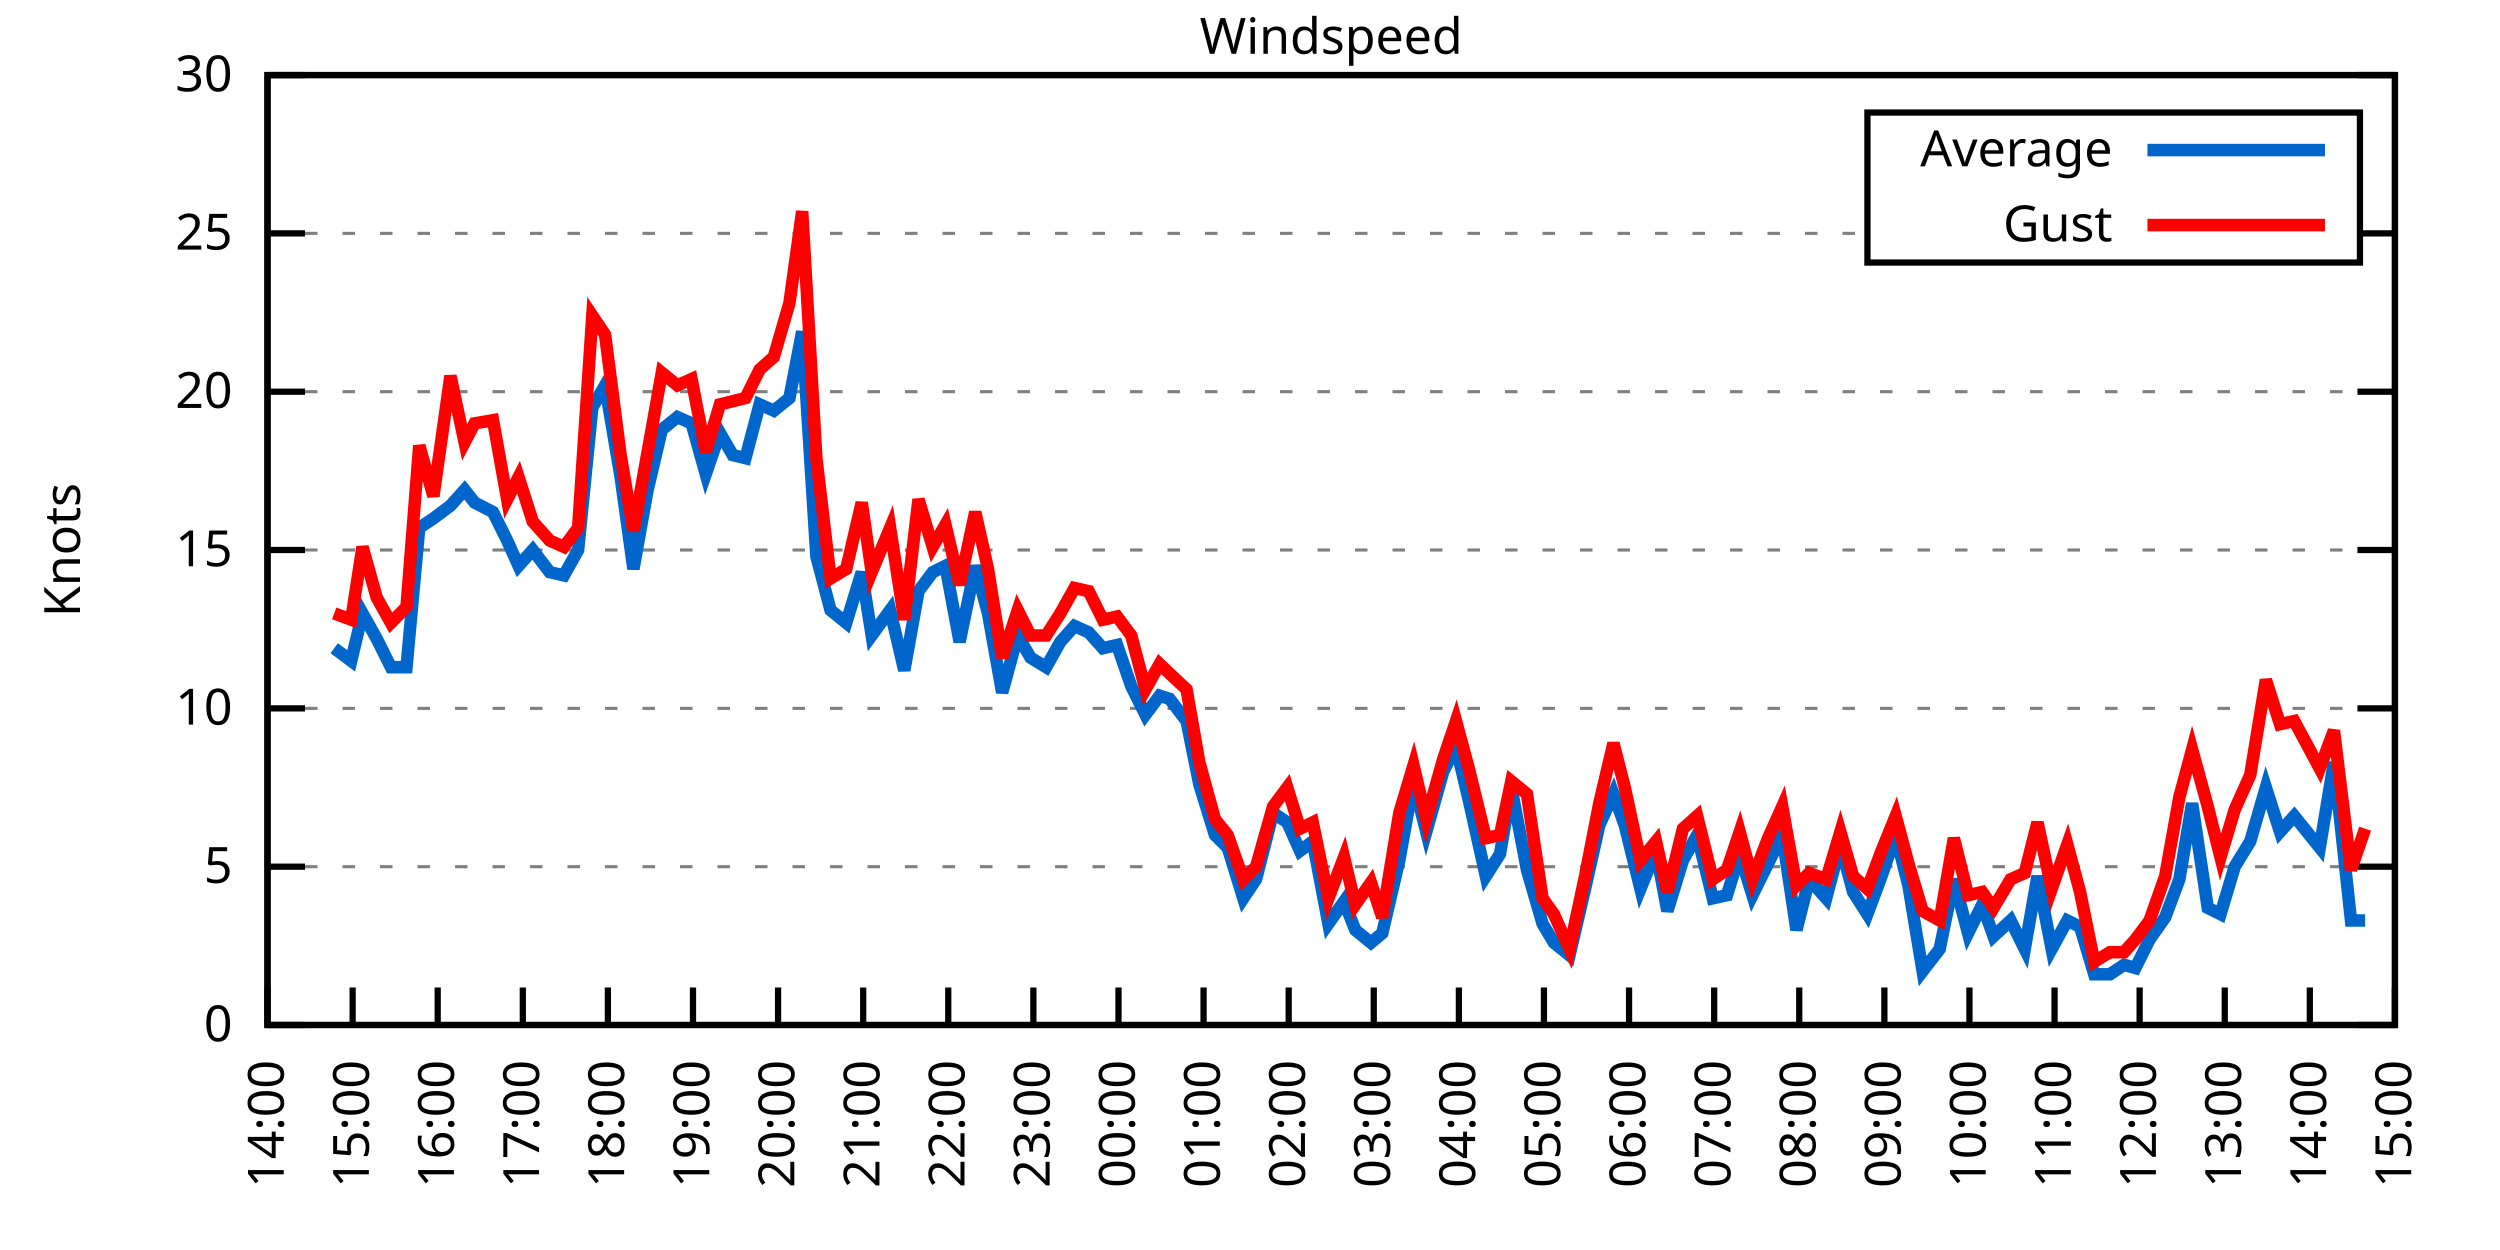
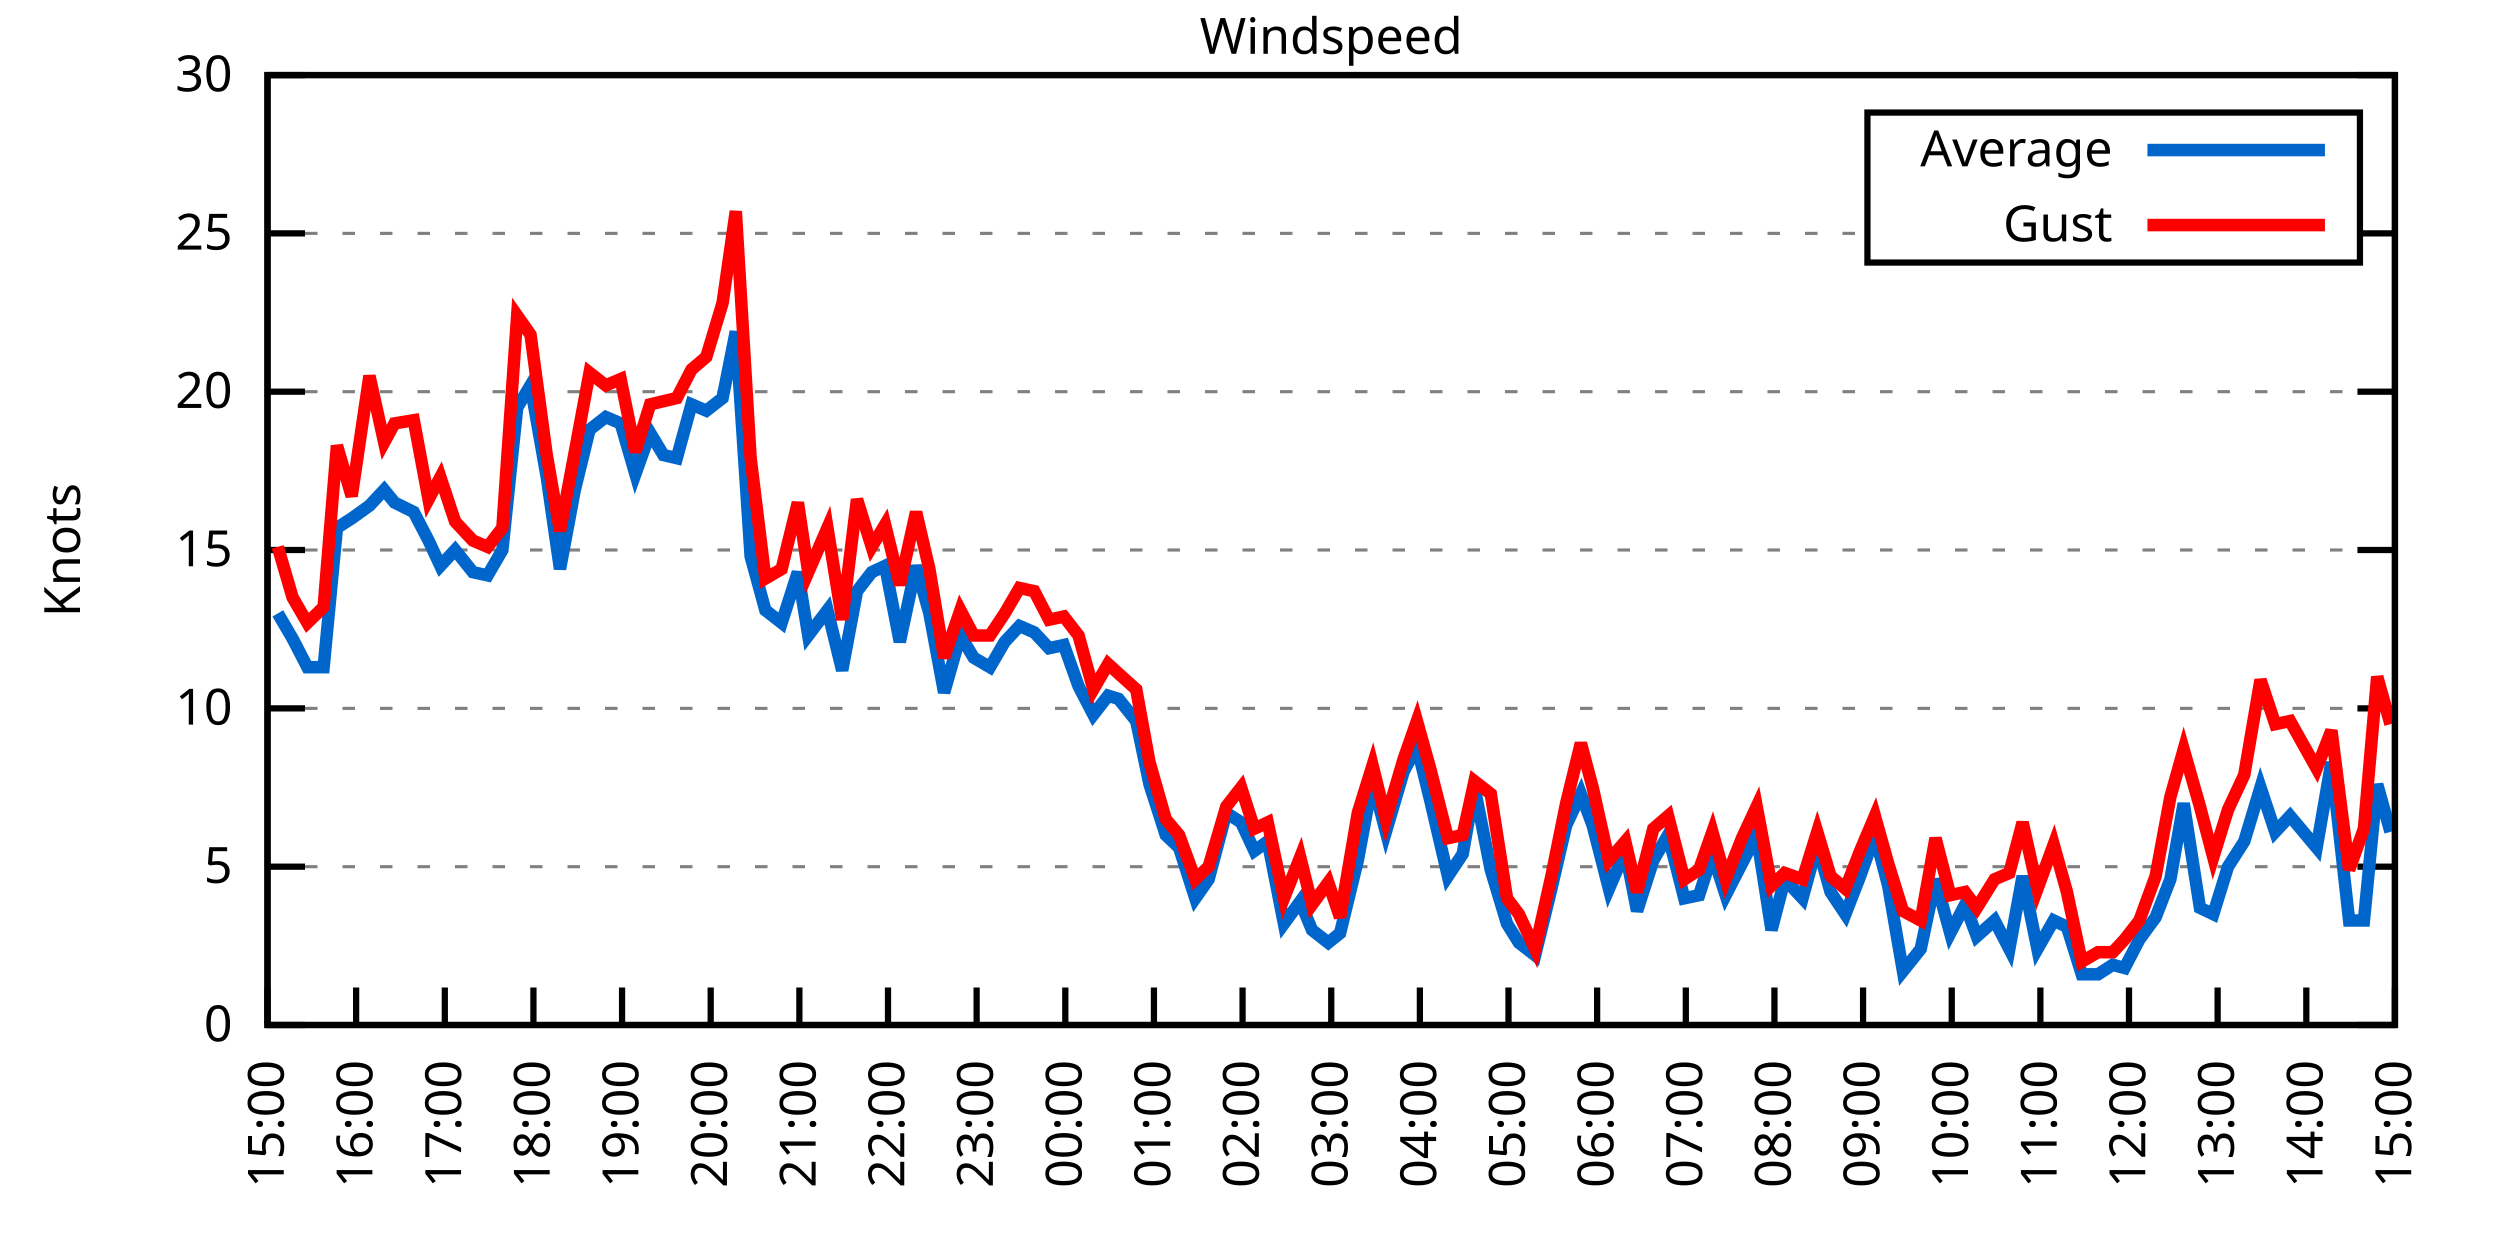
<svg xmlns="http://www.w3.org/2000/svg" xmlns:xlink="http://www.w3.org/1999/xlink" width="400" height="200" viewBox="0 0 400 200">
  <g id="gnuplot_canvas">
    <rect x="0" y="0" width="400" height="200" fill="none" />
    <defs>
      <circle id="gpDot" r="0.5" stroke-width="0.5" stroke="currentColor" />
      <path id="gpPt0" stroke-width="0.333" stroke="currentColor" d="M-1,0 h2 M0,-1 v2" />
      <path id="gpPt1" stroke-width="0.333" stroke="currentColor" d="M-1,-1 L1,1 M1,-1 L-1,1" />
      <path id="gpPt2" stroke-width="0.333" stroke="currentColor" d="M-1,0 L1,0 M0,-1 L0,1 M-1,-1 L1,1 M-1,1 L1,-1" />
      <rect id="gpPt3" stroke-width="0.333" stroke="currentColor" x="-1" y="-1" width="2" height="2" />
      <rect id="gpPt4" stroke-width="0.333" stroke="currentColor" fill="currentColor" x="-1" y="-1" width="2" height="2" />
      <circle id="gpPt5" stroke-width="0.333" stroke="currentColor" cx="0" cy="0" r="1" />
      <use xlink:href="#gpPt5" id="gpPt6" fill="currentColor" stroke="none" />
      <path id="gpPt7" stroke-width="0.333" stroke="currentColor" d="M0,-1.33 L-1.33,0.67 L1.33,0.67 z" />
      <use xlink:href="#gpPt7" id="gpPt8" fill="currentColor" stroke="none" />
      <use xlink:href="#gpPt7" id="gpPt9" stroke="currentColor" transform="rotate(180)" />
      <use xlink:href="#gpPt9" id="gpPt10" fill="currentColor" stroke="none" />
      <use xlink:href="#gpPt3" id="gpPt11" stroke="currentColor" transform="rotate(45)" />
      <use xlink:href="#gpPt11" id="gpPt12" fill="currentColor" stroke="none" />
      <path id="gpPt13" stroke-width="0.333" stroke="currentColor" d="M0,1.330 L1.265,0.411 L0.782,-1.067 L-0.782,-1.076 L-1.265,0.411 z" />
      <use xlink:href="#gpPt13" id="gpPt14" fill="currentColor" stroke="none" />
      <filter id="textbox" filterUnits="objectBoundingBox" x="0" y="0" height="1" width="1">
        <feFlood flood-color="white" flood-opacity="1" result="bgnd" />
        <feComposite in="SourceGraphic" in2="bgnd" operator="atop" />
      </filter>
      <filter id="greybox" filterUnits="objectBoundingBox" x="0" y="0" height="1" width="1">
        <feFlood flood-color="lightgrey" flood-opacity="1" result="grey" />
        <feComposite in="SourceGraphic" in2="grey" operator="atop" />
      </filter>
    </defs>
    <g fill="none" color="white" stroke="currentColor" stroke-width="1.00" stroke-linecap="butt" stroke-linejoin="miter">
</g>
    <g fill="none" color="black" stroke="currentColor" stroke-width="1.00" stroke-linecap="butt" stroke-linejoin="miter">
      <g stroke="none" shape-rendering="crispEdges">
        <polygon fill="rgb(255, 255, 255)" points="42.80,164.00 383.18,164.00 383.18,12.02 42.80,12.02 " />
      </g>
    </g>
    <g fill="none" color="black" stroke="currentColor" stroke-width="1.00" stroke-linecap="butt" stroke-linejoin="miter">
</g>
    <g fill="none" color="black" stroke="black" stroke-width="0.50" stroke-linecap="butt" stroke-linejoin="miter">
</g>
    <g fill="none" color="gray" stroke="currentColor" stroke-width="0.50" stroke-linecap="butt" stroke-linejoin="miter">
      <path stroke="gray" stroke-dasharray="2,4" class="gridline" d="M42.80,164.00 L383.19,164.00  " />
    </g>
    <g fill="none" color="gray" stroke="gray" stroke-width="1.00" stroke-linecap="butt" stroke-linejoin="miter">
</g>
    <g fill="none" color="black" stroke="currentColor" stroke-width="1.00" stroke-linecap="butt" stroke-linejoin="miter">
      <path stroke="black" d="M42.80,164.00 L48.80,164.00 M383.19,164.00 L377.19,164.00  " />
      <g transform="translate(37.20,166.60)" stroke="none" fill="black" font-family="Sans" font-size="8.00" text-anchor="end">
        <text>
          <tspan font-family="Sans"> 0</tspan>
        </text>
      </g>
    </g>
    <g fill="none" color="black" stroke="currentColor" stroke-width="1.00" stroke-linecap="butt" stroke-linejoin="miter">
</g>
    <g fill="none" color="black" stroke="black" stroke-width="0.50" stroke-linecap="butt" stroke-linejoin="miter">
</g>
    <g fill="none" color="gray" stroke="currentColor" stroke-width="0.50" stroke-linecap="butt" stroke-linejoin="miter">
      <path stroke="gray" stroke-dasharray="2,4" class="gridline" d="M42.80,138.67 L383.19,138.67  " />
    </g>
    <g fill="none" color="gray" stroke="gray" stroke-width="1.00" stroke-linecap="butt" stroke-linejoin="miter">
</g>
    <g fill="none" color="black" stroke="currentColor" stroke-width="1.00" stroke-linecap="butt" stroke-linejoin="miter">
      <path stroke="black" d="M42.80,138.67 L48.80,138.67 M383.19,138.67 L377.19,138.67  " />
      <g transform="translate(37.20,141.27)" stroke="none" fill="black" font-family="Sans" font-size="8.00" text-anchor="end">
        <text>
          <tspan font-family="Sans"> 5</tspan>
        </text>
      </g>
    </g>
    <g fill="none" color="black" stroke="currentColor" stroke-width="1.00" stroke-linecap="butt" stroke-linejoin="miter">
</g>
    <g fill="none" color="black" stroke="black" stroke-width="0.50" stroke-linecap="butt" stroke-linejoin="miter">
</g>
    <g fill="none" color="gray" stroke="currentColor" stroke-width="0.50" stroke-linecap="butt" stroke-linejoin="miter">
      <path stroke="gray" stroke-dasharray="2,4" class="gridline" d="M42.80,113.34 L383.19,113.34  " />
    </g>
    <g fill="none" color="gray" stroke="gray" stroke-width="1.00" stroke-linecap="butt" stroke-linejoin="miter">
</g>
    <g fill="none" color="black" stroke="currentColor" stroke-width="1.00" stroke-linecap="butt" stroke-linejoin="miter">
      <path stroke="black" d="M42.80,113.34 L48.80,113.34 M383.19,113.34 L377.19,113.34  " />
      <g transform="translate(37.20,115.94)" stroke="none" fill="black" font-family="Sans" font-size="8.00" text-anchor="end">
        <text>
          <tspan font-family="Sans"> 10</tspan>
        </text>
      </g>
    </g>
    <g fill="none" color="black" stroke="currentColor" stroke-width="1.00" stroke-linecap="butt" stroke-linejoin="miter">
</g>
    <g fill="none" color="black" stroke="black" stroke-width="0.50" stroke-linecap="butt" stroke-linejoin="miter">
</g>
    <g fill="none" color="gray" stroke="currentColor" stroke-width="0.50" stroke-linecap="butt" stroke-linejoin="miter">
      <path stroke="gray" stroke-dasharray="2,4" class="gridline" d="M42.80,88.00 L383.19,88.00  " />
    </g>
    <g fill="none" color="gray" stroke="gray" stroke-width="1.00" stroke-linecap="butt" stroke-linejoin="miter">
</g>
    <g fill="none" color="black" stroke="currentColor" stroke-width="1.00" stroke-linecap="butt" stroke-linejoin="miter">
      <path stroke="black" d="M42.80,88.00 L48.80,88.00 M383.19,88.00 L377.19,88.00  " />
      <g transform="translate(37.20,90.60)" stroke="none" fill="black" font-family="Sans" font-size="8.00" text-anchor="end">
        <text>
          <tspan font-family="Sans"> 15</tspan>
        </text>
      </g>
    </g>
    <g fill="none" color="black" stroke="currentColor" stroke-width="1.00" stroke-linecap="butt" stroke-linejoin="miter">
</g>
    <g fill="none" color="black" stroke="black" stroke-width="0.50" stroke-linecap="butt" stroke-linejoin="miter">
</g>
    <g fill="none" color="gray" stroke="currentColor" stroke-width="0.50" stroke-linecap="butt" stroke-linejoin="miter">
      <path stroke="gray" stroke-dasharray="2,4" class="gridline" d="M42.80,62.67 L383.19,62.67  " />
    </g>
    <g fill="none" color="gray" stroke="gray" stroke-width="1.00" stroke-linecap="butt" stroke-linejoin="miter">
</g>
    <g fill="none" color="black" stroke="currentColor" stroke-width="1.00" stroke-linecap="butt" stroke-linejoin="miter">
      <path stroke="black" d="M42.80,62.67 L48.80,62.67 M383.19,62.67 L377.19,62.67  " />
      <g transform="translate(37.20,65.27)" stroke="none" fill="black" font-family="Sans" font-size="8.00" text-anchor="end">
        <text>
          <tspan font-family="Sans"> 20</tspan>
        </text>
      </g>
    </g>
    <g fill="none" color="black" stroke="currentColor" stroke-width="1.00" stroke-linecap="butt" stroke-linejoin="miter">
</g>
    <g fill="none" color="black" stroke="black" stroke-width="0.50" stroke-linecap="butt" stroke-linejoin="miter">
</g>
    <g fill="none" color="gray" stroke="currentColor" stroke-width="0.50" stroke-linecap="butt" stroke-linejoin="miter">
      <path stroke="gray" stroke-dasharray="2,4" class="gridline" d="M42.80,37.34 L298.79,37.34 M377.59,37.34 L383.19,37.34  " />
    </g>
    <g fill="none" color="gray" stroke="gray" stroke-width="1.00" stroke-linecap="butt" stroke-linejoin="miter">
</g>
    <g fill="none" color="black" stroke="currentColor" stroke-width="1.00" stroke-linecap="butt" stroke-linejoin="miter">
      <path stroke="black" d="M42.80,37.34 L48.80,37.34 M383.19,37.34 L377.19,37.34  " />
      <g transform="translate(37.20,39.94)" stroke="none" fill="black" font-family="Sans" font-size="8.00" text-anchor="end">
        <text>
          <tspan font-family="Sans"> 25</tspan>
        </text>
      </g>
    </g>
    <g fill="none" color="black" stroke="currentColor" stroke-width="1.00" stroke-linecap="butt" stroke-linejoin="miter">
</g>
    <g fill="none" color="black" stroke="black" stroke-width="0.50" stroke-linecap="butt" stroke-linejoin="miter">
</g>
    <g fill="none" color="gray" stroke="currentColor" stroke-width="0.50" stroke-linecap="butt" stroke-linejoin="miter">
      <path stroke="gray" stroke-dasharray="2,4" class="gridline" d="M42.80,12.01 L383.19,12.01  " />
    </g>
    <g fill="none" color="gray" stroke="gray" stroke-width="1.00" stroke-linecap="butt" stroke-linejoin="miter">
</g>
    <g fill="none" color="black" stroke="currentColor" stroke-width="1.00" stroke-linecap="butt" stroke-linejoin="miter">
      <path stroke="black" d="M42.80,12.01 L48.80,12.01 M383.19,12.01 L377.19,12.01  " />
      <g transform="translate(37.20,14.61)" stroke="none" fill="black" font-family="Sans" font-size="8.00" text-anchor="end">
        <text>
          <tspan font-family="Sans"> 30</tspan>
        </text>
      </g>
    </g>
    <g fill="none" color="black" stroke="currentColor" stroke-width="1.00" stroke-linecap="butt" stroke-linejoin="miter">
      <path stroke="black" d="M42.80,164.00 L42.80,158.00  " />
      <g transform="translate(45.40,169.60) rotate(270.00)" stroke="none" fill="black" font-family="Sans" font-size="8.00" text-anchor="end">
        <text>
-           <tspan font-family="Sans">14:00</tspan>
-         </text>
-       </g>
-     </g>
-     <g fill="none" color="black" stroke="currentColor" stroke-width="1.00" stroke-linecap="butt" stroke-linejoin="miter">
-       <path stroke="black" d="M56.42,164.00 L56.42,158.00  " />
-       <g transform="translate(59.02,169.60) rotate(270.00)" stroke="none" fill="black" font-family="Sans" font-size="8.00" text-anchor="end">
-         <text>
          <tspan font-family="Sans">15:00</tspan>
        </text>
      </g>
    </g>
    <g fill="none" color="black" stroke="currentColor" stroke-width="1.00" stroke-linecap="butt" stroke-linejoin="miter">
-       <path stroke="black" d="M70.03,164.00 L70.03,158.00  " />
-       <g transform="translate(72.63,169.60) rotate(270.00)" stroke="none" fill="black" font-family="Sans" font-size="8.00" text-anchor="end">
+       <path stroke="black" d="M56.98,164.00 L56.98,158.00  " />
+       <g transform="translate(59.58,169.60) rotate(270.00)" stroke="none" fill="black" font-family="Sans" font-size="8.00" text-anchor="end">
        <text>
          <tspan font-family="Sans">16:00</tspan>
        </text>
      </g>
    </g>
    <g fill="none" color="black" stroke="currentColor" stroke-width="1.00" stroke-linecap="butt" stroke-linejoin="miter">
-       <path stroke="black" d="M83.65,164.00 L83.65,158.00  " />
-       <g transform="translate(86.25,169.60) rotate(270.00)" stroke="none" fill="black" font-family="Sans" font-size="8.00" text-anchor="end">
+       <path stroke="black" d="M71.17,164.00 L71.17,158.00  " />
+       <g transform="translate(73.77,169.60) rotate(270.00)" stroke="none" fill="black" font-family="Sans" font-size="8.00" text-anchor="end">
        <text>
          <tspan font-family="Sans">17:00</tspan>
        </text>
      </g>
    </g>
    <g fill="none" color="black" stroke="currentColor" stroke-width="1.00" stroke-linecap="butt" stroke-linejoin="miter">
-       <path stroke="black" d="M97.26,164.00 L97.26,158.00  " />
-       <g transform="translate(99.86,169.60) rotate(270.00)" stroke="none" fill="black" font-family="Sans" font-size="8.00" text-anchor="end">
+       <path stroke="black" d="M85.35,164.00 L85.35,158.00  " />
+       <g transform="translate(87.95,169.60) rotate(270.00)" stroke="none" fill="black" font-family="Sans" font-size="8.00" text-anchor="end">
        <text>
          <tspan font-family="Sans">18:00</tspan>
        </text>
      </g>
    </g>
    <g fill="none" color="black" stroke="currentColor" stroke-width="1.00" stroke-linecap="butt" stroke-linejoin="miter">
-       <path stroke="black" d="M110.88,164.00 L110.88,158.00  " />
-       <g transform="translate(113.48,169.60) rotate(270.00)" stroke="none" fill="black" font-family="Sans" font-size="8.00" text-anchor="end">
+       <path stroke="black" d="M99.53,164.00 L99.53,158.00  " />
+       <g transform="translate(102.13,169.60) rotate(270.00)" stroke="none" fill="black" font-family="Sans" font-size="8.00" text-anchor="end">
        <text>
          <tspan font-family="Sans">19:00</tspan>
        </text>
      </g>
    </g>
    <g fill="none" color="black" stroke="currentColor" stroke-width="1.00" stroke-linecap="butt" stroke-linejoin="miter">
-       <path stroke="black" d="M124.49,164.00 L124.49,158.00  " />
-       <g transform="translate(127.09,169.60) rotate(270.00)" stroke="none" fill="black" font-family="Sans" font-size="8.00" text-anchor="end">
+       <path stroke="black" d="M113.71,164.00 L113.71,158.00  " />
+       <g transform="translate(116.31,169.60) rotate(270.00)" stroke="none" fill="black" font-family="Sans" font-size="8.00" text-anchor="end">
        <text>
          <tspan font-family="Sans">20:00</tspan>
        </text>
      </g>
    </g>
    <g fill="none" color="black" stroke="currentColor" stroke-width="1.00" stroke-linecap="butt" stroke-linejoin="miter">
-       <path stroke="black" d="M138.11,164.00 L138.11,158.00  " />
-       <g transform="translate(140.71,169.60) rotate(270.00)" stroke="none" fill="black" font-family="Sans" font-size="8.00" text-anchor="end">
+       <path stroke="black" d="M127.90,164.00 L127.90,158.00  " />
+       <g transform="translate(130.50,169.60) rotate(270.00)" stroke="none" fill="black" font-family="Sans" font-size="8.00" text-anchor="end">
        <text>
          <tspan font-family="Sans">21:00</tspan>
        </text>
      </g>
    </g>
    <g fill="none" color="black" stroke="currentColor" stroke-width="1.00" stroke-linecap="butt" stroke-linejoin="miter">
-       <path stroke="black" d="M151.72,164.00 L151.72,158.00  " />
-       <g transform="translate(154.32,169.60) rotate(270.00)" stroke="none" fill="black" font-family="Sans" font-size="8.00" text-anchor="end">
+       <path stroke="black" d="M142.08,164.00 L142.08,158.00  " />
+       <g transform="translate(144.68,169.60) rotate(270.00)" stroke="none" fill="black" font-family="Sans" font-size="8.00" text-anchor="end">
        <text>
          <tspan font-family="Sans">22:00</tspan>
        </text>
      </g>
    </g>
    <g fill="none" color="black" stroke="currentColor" stroke-width="1.00" stroke-linecap="butt" stroke-linejoin="miter">
-       <path stroke="black" d="M165.34,164.00 L165.34,158.00  " />
-       <g transform="translate(167.94,169.60) rotate(270.00)" stroke="none" fill="black" font-family="Sans" font-size="8.00" text-anchor="end">
+       <path stroke="black" d="M156.26,164.00 L156.26,158.00  " />
+       <g transform="translate(158.86,169.60) rotate(270.00)" stroke="none" fill="black" font-family="Sans" font-size="8.00" text-anchor="end">
        <text>
          <tspan font-family="Sans">23:00</tspan>
        </text>
      </g>
    </g>
    <g fill="none" color="black" stroke="currentColor" stroke-width="1.00" stroke-linecap="butt" stroke-linejoin="miter">
-       <path stroke="black" d="M178.96,164.00 L178.96,158.00  " />
-       <g transform="translate(181.56,169.60) rotate(270.00)" stroke="none" fill="black" font-family="Sans" font-size="8.00" text-anchor="end">
+       <path stroke="black" d="M170.45,164.00 L170.45,158.00  " />
+       <g transform="translate(173.05,169.60) rotate(270.00)" stroke="none" fill="black" font-family="Sans" font-size="8.00" text-anchor="end">
        <text>
          <tspan font-family="Sans">00:00</tspan>
        </text>
      </g>
    </g>
    <g fill="none" color="black" stroke="currentColor" stroke-width="1.00" stroke-linecap="butt" stroke-linejoin="miter">
-       <path stroke="black" d="M192.57,164.00 L192.57,158.00  " />
-       <g transform="translate(195.17,169.60) rotate(270.00)" stroke="none" fill="black" font-family="Sans" font-size="8.00" text-anchor="end">
+       <path stroke="black" d="M184.63,164.00 L184.63,158.00  " />
+       <g transform="translate(187.23,169.60) rotate(270.00)" stroke="none" fill="black" font-family="Sans" font-size="8.00" text-anchor="end">
        <text>
          <tspan font-family="Sans">01:00</tspan>
        </text>
      </g>
    </g>
    <g fill="none" color="black" stroke="currentColor" stroke-width="1.00" stroke-linecap="butt" stroke-linejoin="miter">
-       <path stroke="black" d="M206.19,164.00 L206.19,158.00  " />
-       <g transform="translate(208.79,169.60) rotate(270.00)" stroke="none" fill="black" font-family="Sans" font-size="8.00" text-anchor="end">
+       <path stroke="black" d="M198.81,164.00 L198.81,158.00  " />
+       <g transform="translate(201.41,169.60) rotate(270.00)" stroke="none" fill="black" font-family="Sans" font-size="8.00" text-anchor="end">
        <text>
          <tspan font-family="Sans">02:00</tspan>
        </text>
      </g>
    </g>
    <g fill="none" color="black" stroke="currentColor" stroke-width="1.00" stroke-linecap="butt" stroke-linejoin="miter">
-       <path stroke="black" d="M219.80,164.00 L219.80,158.00  " />
-       <g transform="translate(222.40,169.60) rotate(270.00)" stroke="none" fill="black" font-family="Sans" font-size="8.00" text-anchor="end">
+       <path stroke="black" d="M213.00,164.00 L213.00,158.00  " />
+       <g transform="translate(215.60,169.60) rotate(270.00)" stroke="none" fill="black" font-family="Sans" font-size="8.00" text-anchor="end">
        <text>
          <tspan font-family="Sans">03:00</tspan>
        </text>
      </g>
    </g>
    <g fill="none" color="black" stroke="currentColor" stroke-width="1.00" stroke-linecap="butt" stroke-linejoin="miter">
-       <path stroke="black" d="M233.42,164.00 L233.42,158.00  " />
-       <g transform="translate(236.02,169.60) rotate(270.00)" stroke="none" fill="black" font-family="Sans" font-size="8.00" text-anchor="end">
+       <path stroke="black" d="M227.18,164.00 L227.18,158.00  " />
+       <g transform="translate(229.78,169.60) rotate(270.00)" stroke="none" fill="black" font-family="Sans" font-size="8.00" text-anchor="end">
        <text>
          <tspan font-family="Sans">04:00</tspan>
        </text>
      </g>
    </g>
    <g fill="none" color="black" stroke="currentColor" stroke-width="1.00" stroke-linecap="butt" stroke-linejoin="miter">
-       <path stroke="black" d="M247.03,164.00 L247.03,158.00  " />
-       <g transform="translate(249.63,169.60) rotate(270.00)" stroke="none" fill="black" font-family="Sans" font-size="8.00" text-anchor="end">
+       <path stroke="black" d="M241.36,164.00 L241.36,158.00  " />
+       <g transform="translate(243.96,169.60) rotate(270.00)" stroke="none" fill="black" font-family="Sans" font-size="8.00" text-anchor="end">
        <text>
          <tspan font-family="Sans">05:00</tspan>
        </text>
      </g>
    </g>
    <g fill="none" color="black" stroke="currentColor" stroke-width="1.00" stroke-linecap="butt" stroke-linejoin="miter">
-       <path stroke="black" d="M260.65,164.00 L260.65,158.00  " />
-       <g transform="translate(263.25,169.60) rotate(270.00)" stroke="none" fill="black" font-family="Sans" font-size="8.00" text-anchor="end">
+       <path stroke="black" d="M255.54,164.00 L255.54,158.00  " />
+       <g transform="translate(258.14,169.60) rotate(270.00)" stroke="none" fill="black" font-family="Sans" font-size="8.00" text-anchor="end">
        <text>
          <tspan font-family="Sans">06:00</tspan>
        </text>
      </g>
    </g>
    <g fill="none" color="black" stroke="currentColor" stroke-width="1.00" stroke-linecap="butt" stroke-linejoin="miter">
-       <path stroke="black" d="M274.27,164.00 L274.27,158.00  " />
-       <g transform="translate(276.87,169.60) rotate(270.00)" stroke="none" fill="black" font-family="Sans" font-size="8.00" text-anchor="end">
+       <path stroke="black" d="M269.73,164.00 L269.73,158.00  " />
+       <g transform="translate(272.33,169.60) rotate(270.00)" stroke="none" fill="black" font-family="Sans" font-size="8.00" text-anchor="end">
        <text>
          <tspan font-family="Sans">07:00</tspan>
        </text>
      </g>
    </g>
    <g fill="none" color="black" stroke="currentColor" stroke-width="1.00" stroke-linecap="butt" stroke-linejoin="miter">
-       <path stroke="black" d="M287.88,164.00 L287.88,158.00  " />
-       <g transform="translate(290.48,169.60) rotate(270.00)" stroke="none" fill="black" font-family="Sans" font-size="8.00" text-anchor="end">
+       <path stroke="black" d="M283.91,164.00 L283.91,158.00  " />
+       <g transform="translate(286.51,169.60) rotate(270.00)" stroke="none" fill="black" font-family="Sans" font-size="8.00" text-anchor="end">
        <text>
          <tspan font-family="Sans">08:00</tspan>
        </text>
      </g>
    </g>
    <g fill="none" color="black" stroke="currentColor" stroke-width="1.00" stroke-linecap="butt" stroke-linejoin="miter">
-       <path stroke="black" d="M301.50,164.00 L301.50,158.00  " />
-       <g transform="translate(304.10,169.60) rotate(270.00)" stroke="none" fill="black" font-family="Sans" font-size="8.00" text-anchor="end">
+       <path stroke="black" d="M298.09,164.00 L298.09,158.00  " />
+       <g transform="translate(300.69,169.60) rotate(270.00)" stroke="none" fill="black" font-family="Sans" font-size="8.00" text-anchor="end">
        <text>
          <tspan font-family="Sans">09:00</tspan>
        </text>
      </g>
    </g>
    <g fill="none" color="black" stroke="currentColor" stroke-width="1.00" stroke-linecap="butt" stroke-linejoin="miter">
-       <path stroke="black" d="M315.11,164.00 L315.11,158.00  " />
-       <g transform="translate(317.71,169.60) rotate(270.00)" stroke="none" fill="black" font-family="Sans" font-size="8.00" text-anchor="end">
+       <path stroke="black" d="M312.28,164.00 L312.28,158.00  " />
+       <g transform="translate(314.88,169.60) rotate(270.00)" stroke="none" fill="black" font-family="Sans" font-size="8.00" text-anchor="end">
        <text>
          <tspan font-family="Sans">10:00</tspan>
        </text>
      </g>
    </g>
    <g fill="none" color="black" stroke="currentColor" stroke-width="1.00" stroke-linecap="butt" stroke-linejoin="miter">
-       <path stroke="black" d="M328.73,164.00 L328.73,158.00  " />
-       <g transform="translate(331.33,169.60) rotate(270.00)" stroke="none" fill="black" font-family="Sans" font-size="8.00" text-anchor="end">
+       <path stroke="black" d="M326.46,164.00 L326.46,158.00  " />
+       <g transform="translate(329.06,169.60) rotate(270.00)" stroke="none" fill="black" font-family="Sans" font-size="8.00" text-anchor="end">
        <text>
          <tspan font-family="Sans">11:00</tspan>
        </text>
      </g>
    </g>
    <g fill="none" color="black" stroke="currentColor" stroke-width="1.00" stroke-linecap="butt" stroke-linejoin="miter">
-       <path stroke="black" d="M342.34,164.00 L342.34,158.00  " />
-       <g transform="translate(344.94,169.60) rotate(270.00)" stroke="none" fill="black" font-family="Sans" font-size="8.00" text-anchor="end">
+       <path stroke="black" d="M340.64,164.00 L340.64,158.00  " />
+       <g transform="translate(343.24,169.60) rotate(270.00)" stroke="none" fill="black" font-family="Sans" font-size="8.00" text-anchor="end">
        <text>
          <tspan font-family="Sans">12:00</tspan>
        </text>
      </g>
    </g>
    <g fill="none" color="black" stroke="currentColor" stroke-width="1.00" stroke-linecap="butt" stroke-linejoin="miter">
-       <path stroke="black" d="M355.96,164.00 L355.96,158.00  " />
-       <g transform="translate(358.56,169.60) rotate(270.00)" stroke="none" fill="black" font-family="Sans" font-size="8.00" text-anchor="end">
+       <path stroke="black" d="M354.82,164.00 L354.82,158.00  " />
+       <g transform="translate(357.42,169.60) rotate(270.00)" stroke="none" fill="black" font-family="Sans" font-size="8.00" text-anchor="end">
        <text>
          <tspan font-family="Sans">13:00</tspan>
        </text>
      </g>
    </g>
    <g fill="none" color="black" stroke="currentColor" stroke-width="1.00" stroke-linecap="butt" stroke-linejoin="miter">
-       <path stroke="black" d="M369.57,164.00 L369.57,158.00  " />
-       <g transform="translate(372.17,169.60) rotate(270.00)" stroke="none" fill="black" font-family="Sans" font-size="8.00" text-anchor="end">
+       <path stroke="black" d="M369.01,164.00 L369.01,158.00  " />
+       <g transform="translate(371.61,169.60) rotate(270.00)" stroke="none" fill="black" font-family="Sans" font-size="8.00" text-anchor="end">
        <text>
          <tspan font-family="Sans">14:00</tspan>
        </text>
      </g>
    </g>
    <g fill="none" color="black" stroke="currentColor" stroke-width="1.00" stroke-linecap="butt" stroke-linejoin="miter">
      <path stroke="black" d="M383.19,164.00 L383.19,158.00  " />
      <g transform="translate(385.79,169.60) rotate(270.00)" stroke="none" fill="black" font-family="Sans" font-size="8.00" text-anchor="end">
        <text>
          <tspan font-family="Sans">15:00</tspan>
        </text>
      </g>
    </g>
    <g fill="none" color="black" stroke="currentColor" stroke-width="1.00" stroke-linecap="butt" stroke-linejoin="miter">
</g>
    <g fill="none" color="black" stroke="currentColor" stroke-width="1.00" stroke-linecap="butt" stroke-linejoin="miter">
      <path stroke="black" d="M42.80,12.01 L42.80,164.00 L383.19,164.00 L383.19,12.01 L42.80,12.01 Z  " />
    </g>
    <g fill="none" color="black" stroke="currentColor" stroke-width="1.00" stroke-linecap="butt" stroke-linejoin="miter">
</g>
    <g fill="none" color="black" stroke="currentColor" stroke-width="1.00" stroke-linecap="butt" stroke-linejoin="miter">
      <path stroke="black" d="M298.79,42.01 L298.79,18.01 L377.59,18.01 L377.59,42.01 L298.79,42.01 Z  " />
    </g>
    <g id="Windspeed_plot_1">
      <g fill="none" color="white" stroke="black" stroke-width="2.00" stroke-linecap="butt" stroke-linejoin="miter">
</g>
      <g fill="none" color="black" stroke="currentColor" stroke-width="2.00" stroke-linecap="butt" stroke-linejoin="miter">
        <g transform="translate(337.99,26.61)" stroke="none" fill="black" font-family="Sans" font-size="8.00" text-anchor="end">
          <text>
            <tspan font-family="Sans">Average</tspan>
          </text>
        </g>
      </g>
      <g fill="none" color="black" stroke="currentColor" stroke-width="2.00" stroke-linecap="butt" stroke-linejoin="miter">
-         <path stroke="rgb(  0, 102, 204)" d="M343.59,24.01 L371.99,24.01 M53.47,103.71 L56.19,105.74 L58.00,98.14 L60.27,102.19 L62.54,106.75 L65.04,106.75   L67.08,84.46 L69.35,82.94 L72.07,80.91 L74.34,78.38 L75.93,80.41 L78.88,81.93 L81.15,86.49 L82.97,90.54   L85.24,88.00 L87.96,91.55 L90.23,92.06 L92.50,88.00 L94.77,65.21 L96.81,61.66 L99.30,76.35 L101.35,91.04   L103.62,78.38 L105.89,68.75 L108.38,66.73 L110.65,67.74 L112.92,75.85 L115.19,69.26 L117.23,72.81 L119.27,73.31   L121.54,64.70 L123.81,65.71 L126.31,63.69 L128.35,53.05 L130.62,89.02 L132.89,97.63 L135.39,99.66 L137.88,91.55   L139.47,101.68 L142.42,97.63 L144.69,107.26 L146.96,94.59 L149.23,91.55 L151.27,90.54 L153.54,102.70 L156.04,90.54   L158.08,98.14 L160.35,110.80 L162.84,101.68 L164.89,105.23 L167.38,106.75 L169.65,102.70 L171.92,100.16 L174.19,101.18   L176.46,103.71 L178.73,103.20 L181.00,109.79 L183.27,114.35 L185.54,111.31 L187.13,111.82 L189.85,115.36 L191.89,125.50   L194.39,133.60 L196.43,135.63 L198.93,143.73 L200.97,140.69 L203.69,130.06 L205.96,131.58 L208.00,136.14 L210.04,134.62   L212.54,147.79 L215.04,144.24 L216.85,148.80 L219.35,150.83 L221.16,149.31 L223.89,137.66 L226.16,124.99 L228.20,133.10   L230.92,123.47 L232.96,119.42 L235.01,128.03 L237.73,140.19 L240.00,136.64 L241.81,126.00 L244.31,139.17 L246.81,147.79   L248.62,150.83 L251.12,152.85 L253.61,142.21 L255.88,132.08 L258.15,127.02 L259.97,132.08 L262.47,142.21 L264.96,136.14   L266.78,145.76 L269.27,137.66 L271.54,133.60 L274.04,143.73 L276.31,143.23 L278.35,136.64 L280.39,143.23 L282.89,138.16   L285.16,133.60 L287.43,148.80 L289.47,140.69 L292.19,143.73 L294.46,135.12 L296.50,142.72 L298.77,146.27 L301.04,140.19   L303.31,133.60 L305.35,141.71 L307.62,155.39 L310.35,151.84 L312.62,140.69 L314.89,149.31 L317.15,144.75 L318.97,149.81   L321.69,147.28 L323.96,151.84 L326.00,140.19 L328.27,151.84 L330.77,147.28 L332.81,148.29 L335.08,155.89 L337.58,155.89   L339.85,154.37 L341.66,154.88 L343.93,150.32 L346.43,146.77 L348.70,140.69 L350.74,128.54 L353.24,145.25 L355.28,146.27   L357.55,138.67 L360.04,134.62 L362.54,126.00 L364.81,133.10 L367.08,130.56 L371.16,135.63 L373.43,121.95 L376.16,147.28   L378.42,147.28  " />
+         <path stroke="rgb(  0, 102, 204)" d="M343.59,24.01 L371.99,24.01 M44.45,98.14 L46.82,102.19 L49.18,106.75 L51.78,106.75 L53.91,84.46 L56.27,82.94   L59.11,80.91 L61.47,78.38 L63.13,80.41 L66.20,81.93 L68.57,86.49 L70.46,90.54 L72.82,88.00 L75.66,91.55   L78.02,92.06 L80.38,88.00 L82.75,65.21 L84.88,61.66 L87.48,76.35 L89.60,91.04 L91.97,78.38 L94.33,68.75   L96.93,66.73 L99.30,67.74 L101.66,75.85 L104.02,69.26 L106.15,72.81 L108.28,73.31 L110.64,64.70 L113.01,65.71   L115.61,63.69 L117.73,53.05 L120.10,89.02 L122.46,97.63 L125.06,99.66 L127.66,91.55 L129.32,101.68 L132.39,97.63   L134.75,107.26 L137.12,94.59 L139.48,91.55 L141.61,90.54 L143.97,102.70 L146.57,90.54 L148.70,98.14 L151.06,110.80   L153.66,101.68 L155.79,105.23 L158.39,106.75 L160.75,102.70 L163.12,100.16 L165.48,101.18 L167.85,103.71 L170.21,103.20   L172.57,109.79 L174.94,114.35 L177.30,111.31 L178.96,111.82 L181.79,115.36 L183.92,125.50 L186.52,133.60 L188.65,135.63   L191.25,143.73 L193.38,140.69 L196.21,130.06 L198.58,131.58 L200.70,136.14 L202.83,134.62 L205.43,147.79 L208.03,144.24   L209.92,148.80 L212.52,150.83 L214.41,149.31 L217.25,137.66 L219.61,124.99 L221.74,133.10 L224.58,123.47 L226.71,119.42   L228.83,128.03 L231.67,140.19 L234.03,136.64 L235.92,126.00 L238.52,139.17 L241.12,147.79 L243.02,150.83 L245.62,152.85   L248.22,142.21 L250.58,132.08 L252.94,127.02 L254.83,132.08 L257.43,142.21 L260.04,136.14 L261.93,145.76 L264.53,137.66   L266.89,133.60 L269.49,143.73 L271.85,143.23 L273.98,136.64 L276.11,143.23 L278.71,138.16 L281.07,133.60 L283.44,148.80   L285.56,140.69 L288.40,143.73 L290.76,135.12 L292.89,142.72 L295.26,146.27 L297.62,140.19 L299.98,133.60 L302.11,141.71   L304.47,155.39 L307.31,151.84 L309.68,140.69 L312.04,149.31 L314.40,144.75 L316.29,149.81 L319.13,147.28 L321.49,151.84   L323.62,140.19 L325.99,151.84 L328.59,147.28 L330.71,148.29 L333.08,155.89 L335.68,155.89 L338.04,154.37 L339.93,154.88   L342.30,150.32 L344.90,146.77 L347.26,140.69 L349.39,128.54 L351.99,145.25 L354.12,146.27 L356.48,138.67 L359.08,134.62   L361.68,126.00 L364.04,133.10 L366.41,130.56 L370.66,135.63 L373.03,121.95 L375.86,147.28 L378.23,147.28 L380.35,125.50   L382.48,133.10  " />
      </g>
    </g>
    <g id="Windspeed_plot_2">
      <g fill="none" color="black" stroke="currentColor" stroke-width="2.00" stroke-linecap="butt" stroke-linejoin="miter">
        <g transform="translate(337.99,38.61)" stroke="none" fill="black" font-family="Sans" font-size="8.00" text-anchor="end">
          <text>
            <tspan font-family="Sans">Gust</tspan>
          </text>
        </g>
      </g>
      <g fill="none" color="black" stroke="currentColor" stroke-width="2.00" stroke-linecap="butt" stroke-linejoin="miter">
-         <path stroke="rgb(255,   0,   0)" d="M343.59,36.01 L371.99,36.01 M53.47,98.14 L56.19,99.15 L58.00,87.50 L60.27,95.60 L62.54,99.66 L65.04,97.12   L67.08,71.29 L69.35,79.39 L72.07,60.14 L74.34,70.78 L75.93,67.74 L78.88,67.23 L81.15,79.90 L82.97,76.35   L85.24,83.45 L87.96,86.49 L90.23,87.50 L92.50,84.46 L94.77,50.51 L96.81,53.55 L99.30,72.81 L101.35,84.97   L103.62,72.30 L105.89,59.63 L108.38,61.66 L110.65,60.65 L112.92,72.30 L115.19,64.70 L117.23,64.19 L119.27,63.69   L121.54,59.13 L123.81,57.10 L126.31,48.49 L128.35,33.80 L130.62,73.31 L132.89,92.56 L135.39,91.04 L137.88,80.41   L139.47,91.55 L142.42,84.46 L144.69,99.15 L146.96,79.90 L149.23,87.50 L151.27,83.95 L153.54,93.58 L156.04,81.93   L158.08,91.04 L160.35,105.23 L162.84,97.63 L164.89,101.68 L167.38,101.68 L169.65,98.14 L171.92,94.08 L174.19,94.59   L176.46,99.15 L178.73,98.64 L181.00,101.68 L183.27,110.30 L185.54,106.24 L187.13,107.76 L189.85,110.30 L191.89,121.95   L194.39,131.07 L196.43,133.60 L198.93,140.69 L200.97,138.67 L203.69,129.04 L205.96,126.00 L208.00,132.59 L210.04,131.58   L212.54,143.73 L215.04,137.15 L216.85,144.75 L219.35,141.20 L221.16,146.77 L223.89,130.06 L226.16,122.46 L228.20,131.07   L230.92,121.44 L232.96,115.36 L235.01,122.96 L237.73,134.11 L240.00,133.60 L241.81,124.99 L244.31,127.02 L246.81,143.73   L248.62,146.27 L251.12,151.84 L253.61,140.19 L255.88,128.54 L258.15,118.91 L259.97,126.00 L262.47,137.66 L264.96,134.62   L266.78,142.72 L269.27,132.59 L271.54,130.56 L274.04,140.69 L276.31,139.17 L278.35,133.10 L280.39,140.69 L282.89,134.11   L285.16,129.04 L287.43,141.71 L289.47,139.68 L292.19,140.69 L294.46,133.10 L296.50,140.19 L298.77,142.21 L301.04,136.14   L303.31,130.56 L305.35,138.16 L307.62,145.76 L310.35,147.28 L312.62,134.11 L314.89,143.23 L317.15,142.72 L318.97,145.25   L321.69,140.69 L323.96,139.68 L326.00,131.58 L328.27,142.21 L330.77,135.12 L332.81,142.72 L335.08,153.87 L337.58,152.35   L339.85,152.35 L341.66,150.32 L343.93,147.28 L346.43,140.19 L348.70,127.52 L350.74,119.92 L353.24,129.04 L355.28,137.15   L357.55,129.55 L360.04,123.98 L362.54,108.78 L364.81,115.87 L367.08,115.36 L371.16,122.96 L373.43,116.88 L376.16,139.17   L378.42,132.59  " />
+         <path stroke="rgb(255,   0,   0)" d="M343.59,36.01 L371.99,36.01 M44.45,87.50 L46.82,95.60 L49.18,99.66 L51.78,97.12 L53.91,71.29 L56.27,79.39   L59.11,60.14 L61.47,70.78 L63.13,67.74 L66.20,67.23 L68.57,79.90 L70.46,76.35 L72.82,83.45 L75.66,86.49   L78.02,87.50 L80.38,84.46 L82.75,50.51 L84.88,53.55 L87.48,72.81 L89.60,84.97 L91.97,72.30 L94.33,59.63   L96.93,61.66 L99.30,60.65 L101.66,72.30 L104.02,64.70 L106.15,64.19 L108.28,63.69 L110.64,59.13 L113.01,57.10   L115.61,48.49 L117.73,33.80 L120.10,73.31 L122.46,92.56 L125.06,91.04 L127.66,80.41 L129.32,91.55 L132.39,84.46   L134.75,99.15 L137.12,79.90 L139.48,87.50 L141.61,83.95 L143.97,93.58 L146.57,81.93 L148.70,91.04 L151.06,105.23   L153.66,97.63 L155.79,101.68 L158.39,101.68 L160.75,98.14 L163.12,94.08 L165.48,94.59 L167.85,99.15 L170.21,98.64   L172.57,101.68 L174.94,110.30 L177.30,106.24 L178.96,107.76 L181.79,110.30 L183.92,121.95 L186.52,131.07 L188.65,133.60   L191.25,140.69 L193.38,138.67 L196.21,129.04 L198.58,126.00 L200.70,132.59 L202.83,131.58 L205.43,143.73 L208.03,137.15   L209.92,144.75 L212.52,141.20 L214.41,146.77 L217.25,130.06 L219.61,122.46 L221.74,131.07 L224.58,121.44 L226.71,115.36   L228.83,122.96 L231.67,134.11 L234.03,133.60 L235.92,124.99 L238.52,127.02 L241.12,143.73 L243.02,146.27 L245.62,151.84   L248.22,140.19 L250.58,128.54 L252.94,118.91 L254.83,126.00 L257.43,137.66 L260.04,134.62 L261.93,142.72 L264.53,132.59   L266.89,130.56 L269.49,140.69 L271.85,139.17 L273.98,133.10 L276.11,140.69 L278.71,134.11 L281.07,129.04 L283.44,141.71   L285.56,139.68 L288.40,140.69 L290.76,133.10 L292.89,140.19 L295.26,142.21 L297.62,136.14 L299.98,130.56 L302.11,138.16   L304.47,145.76 L307.31,147.28 L309.68,134.11 L312.04,143.23 L314.40,142.72 L316.29,145.25 L319.13,140.69 L321.49,139.68   L323.62,131.58 L325.99,142.21 L328.59,135.12 L330.71,142.72 L333.08,153.87 L335.68,152.35 L338.04,152.35 L339.93,150.32   L342.30,147.28 L344.90,140.19 L347.26,127.52 L349.39,119.92 L351.99,129.04 L354.12,137.15 L356.48,129.55 L359.08,123.98   L361.68,108.78 L364.04,115.87 L366.41,115.36 L370.66,122.96 L373.03,116.88 L375.86,139.17 L378.23,132.59 L380.35,108.27   L382.48,115.87  " />
      </g>
    </g>
    <g fill="none" color="black" stroke="currentColor" stroke-width="2.00" stroke-linecap="butt" stroke-linejoin="miter">
</g>
    <g fill="none" color="black" stroke="black" stroke-width="1.00" stroke-linecap="butt" stroke-linejoin="miter">
</g>
    <g fill="none" color="black" stroke="currentColor" stroke-width="1.00" stroke-linecap="butt" stroke-linejoin="miter">
      <path stroke="black" d="M42.80,12.01 L42.80,164.00 L383.19,164.00 L383.19,12.01 L42.80,12.01 Z  " />
      <g transform="translate(12.80,88.01) rotate(270.00)" stroke="none" fill="black" font-family="Sans" font-size="8.00" text-anchor="middle">
        <text>
          <tspan font-family="Sans">Knots</tspan>
        </text>
      </g>
    </g>
    <g fill="none" color="black" stroke="currentColor" stroke-width="1.00" stroke-linecap="butt" stroke-linejoin="miter">
</g>
    <g fill="none" color="black" stroke="currentColor" stroke-width="1.00" stroke-linecap="butt" stroke-linejoin="miter">
      <g transform="translate(212.99,8.61)" stroke="none" fill="black" font-family="Sans" font-size="8.00" text-anchor="middle">
        <text>
          <tspan font-family="Sans">Windspeed</tspan>
        </text>
      </g>
    </g>
    <g fill="none" color="black" stroke="currentColor" stroke-width="1.00" stroke-linecap="butt" stroke-linejoin="miter">
</g>
  </g>
</svg>
